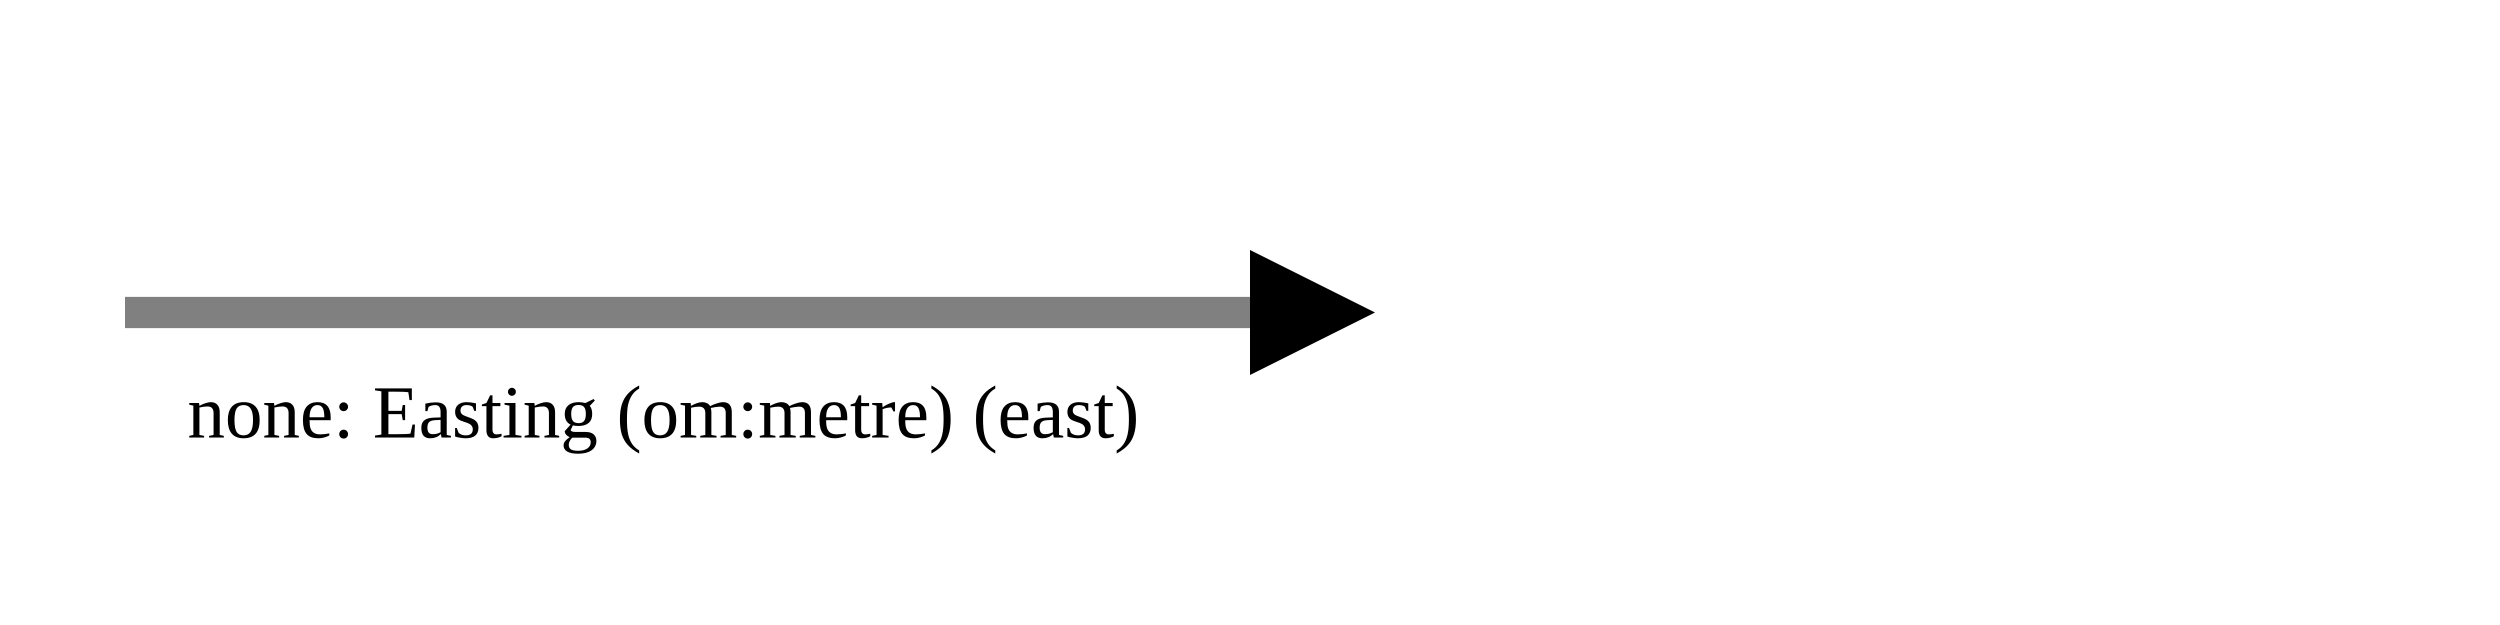
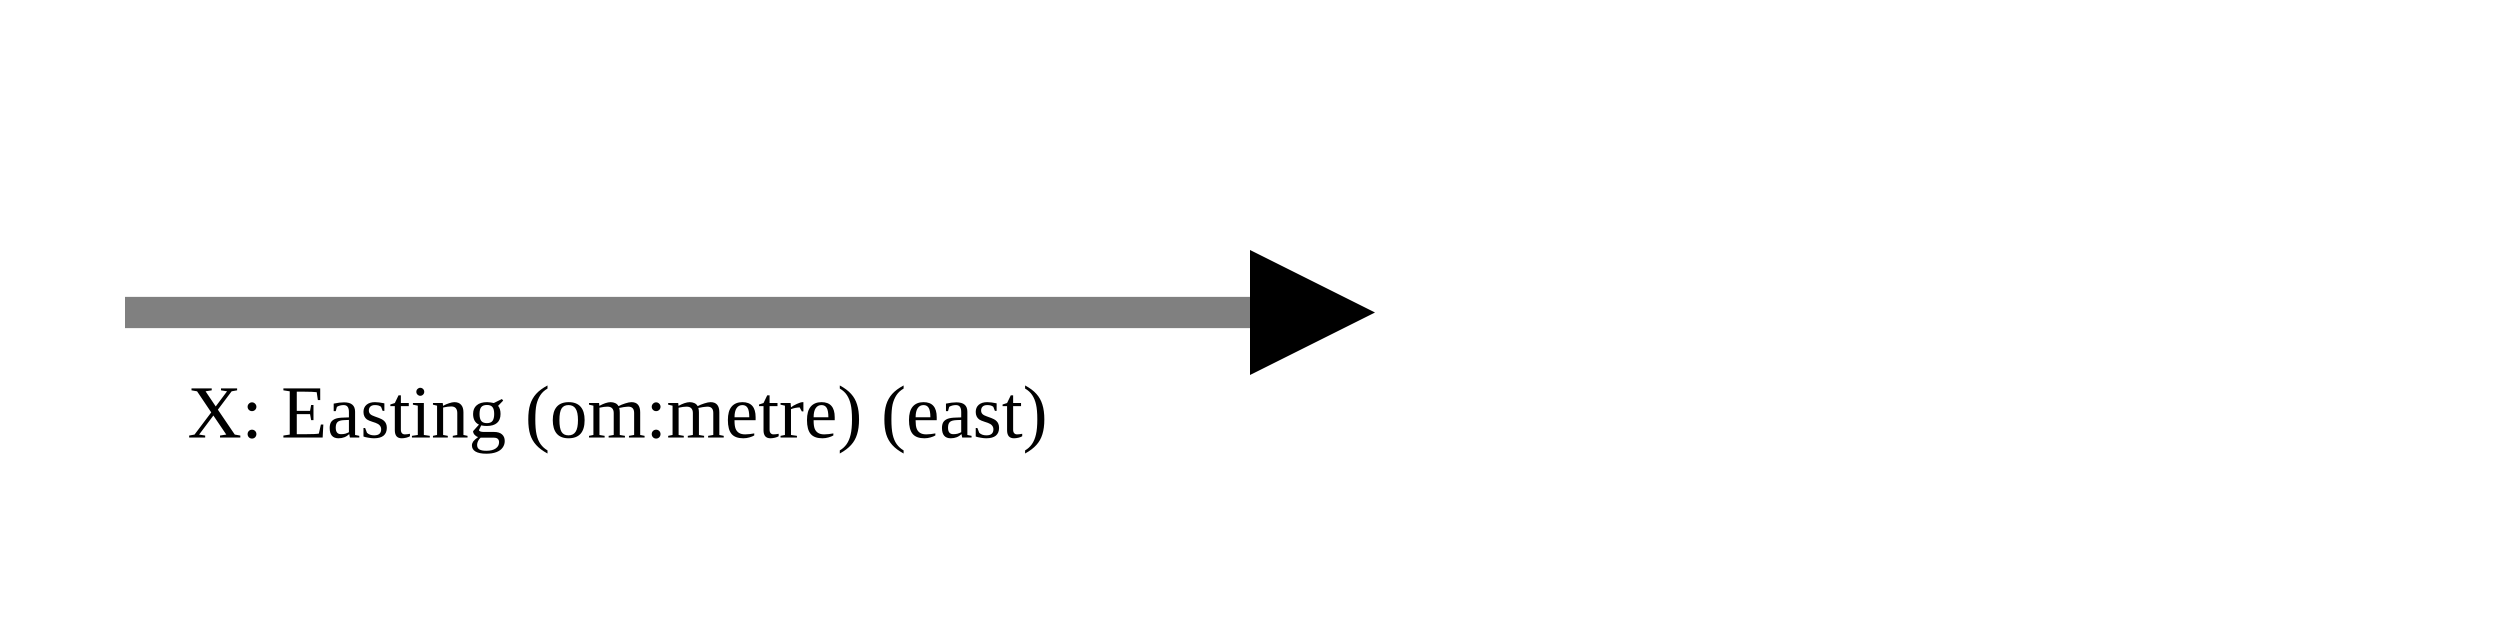
<svg xmlns="http://www.w3.org/2000/svg" version="1.1" width="400" height="100" viewbox="0 0 275 100">
  <defs>
    <marker id="arrowhead" markerWidth="10" markerHeight="7" refX="0" refY="2" orient="auto">
      <polygon points="0 0, 4 2, 0 4" />
    </marker>
  </defs>
  <line x1="20" y1="50" x2="200" y2="50" stroke="gray" stroke-width="5" marker-end="url(#arrowhead)" />
-   <text x="30" y="70" class="small">none: Easting (om:metre) (east)</text>
+   <text x="30" y="70" class="small">X: Easting (om:metre) (east)</text>
</svg>
